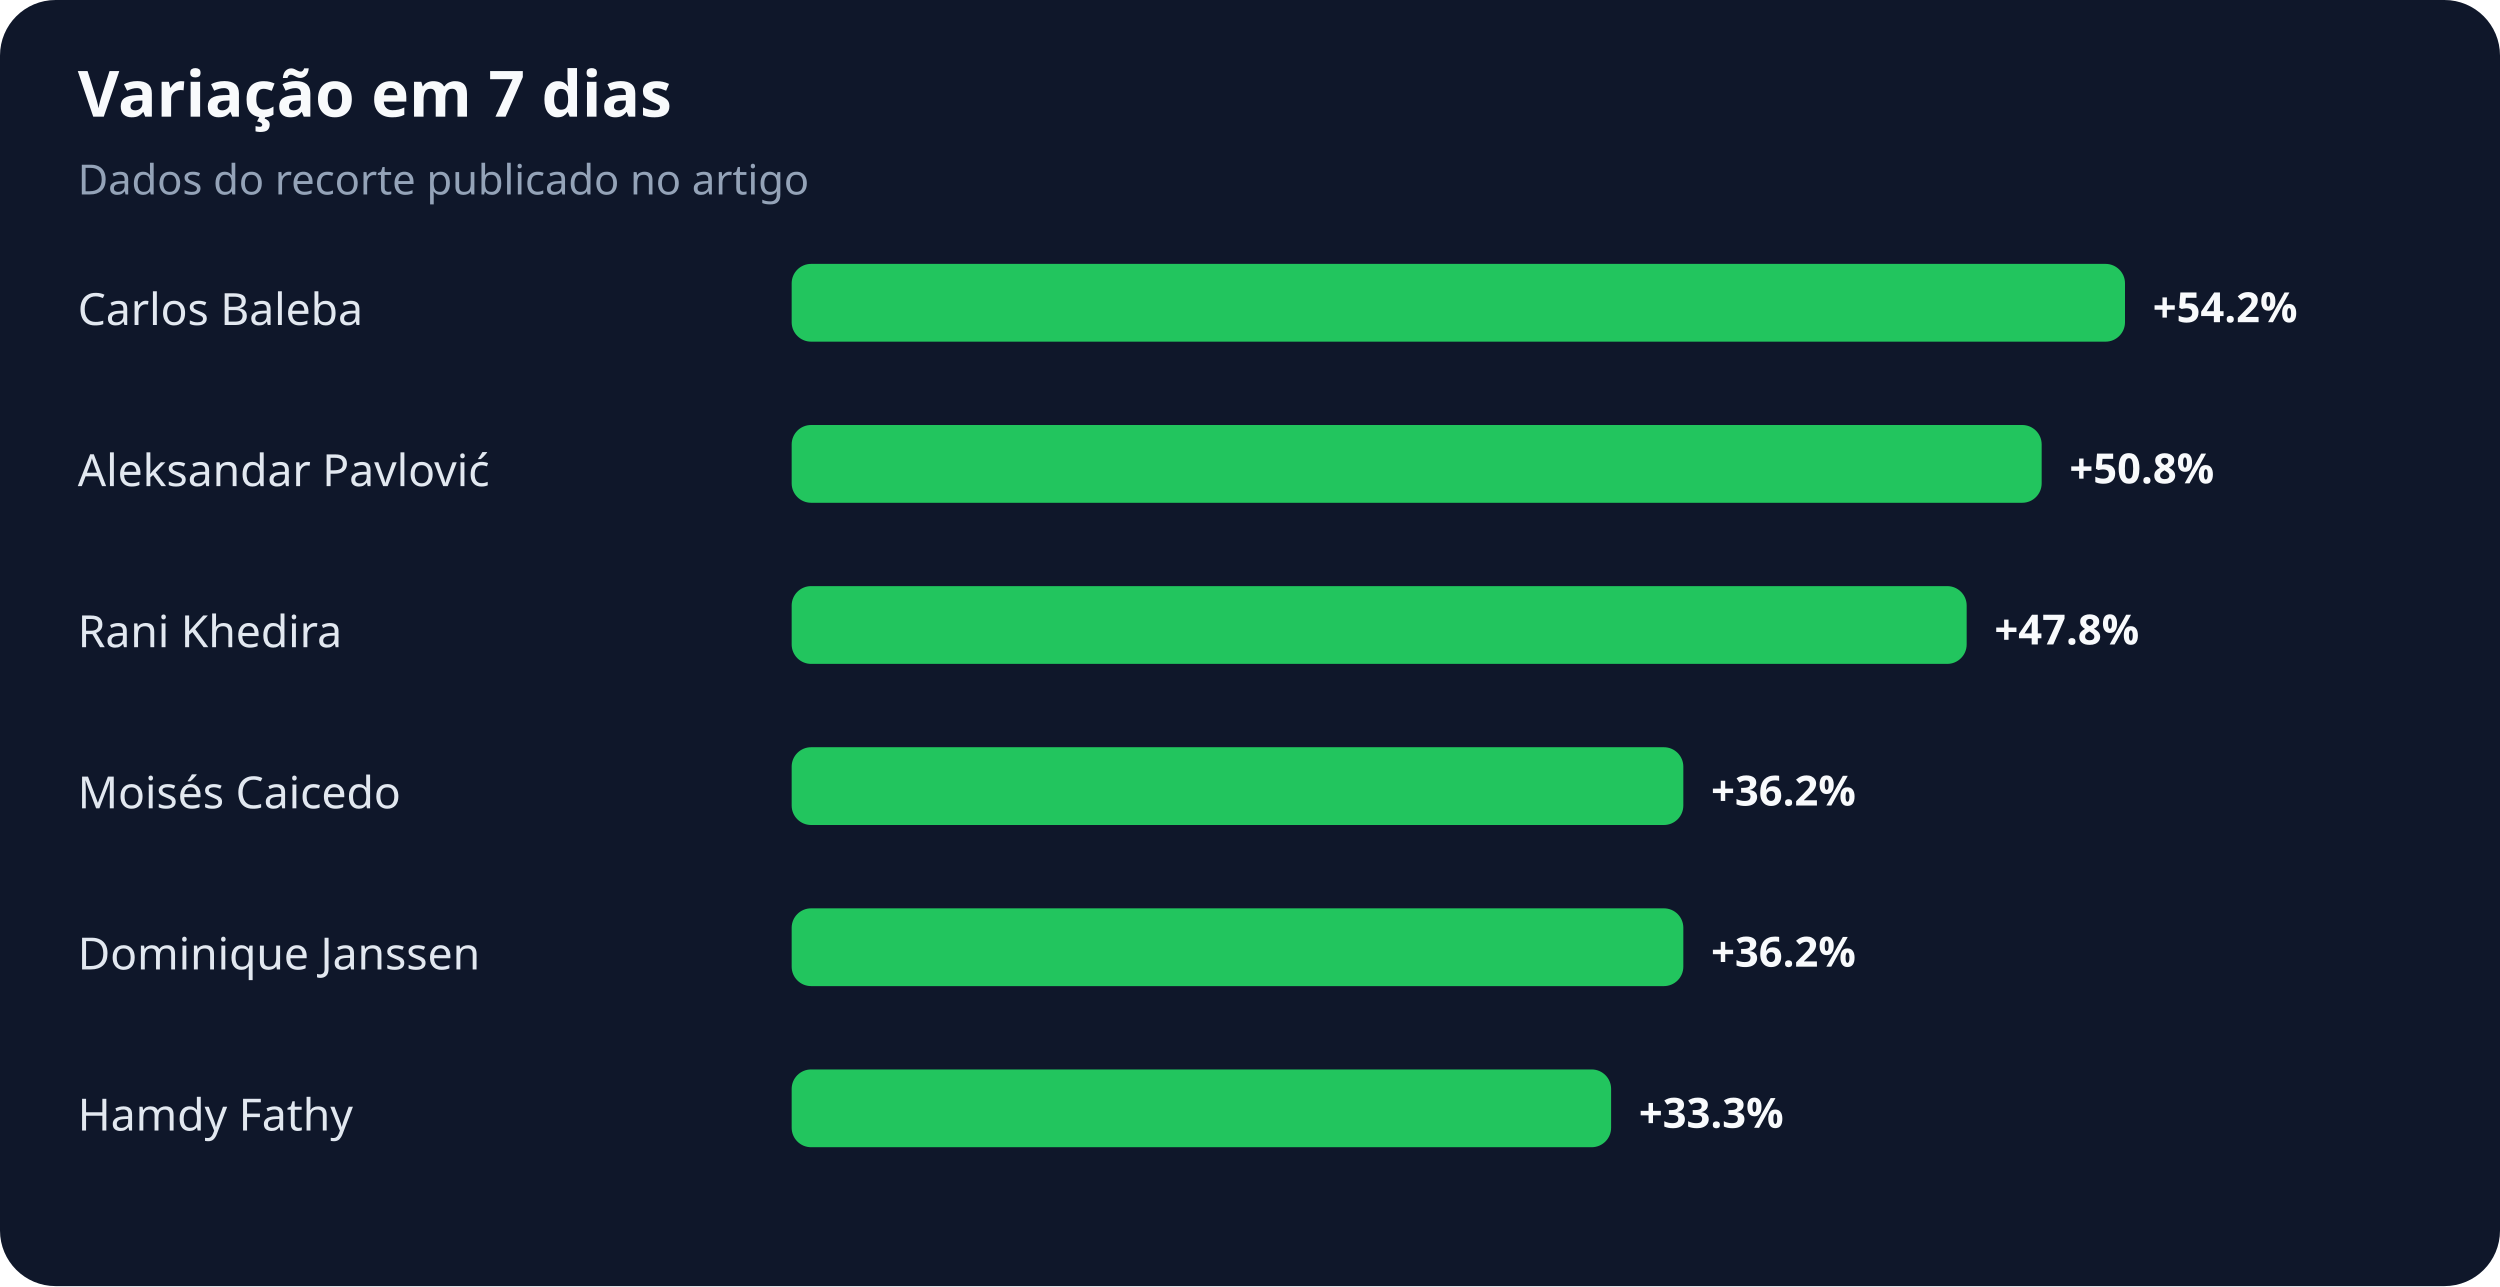
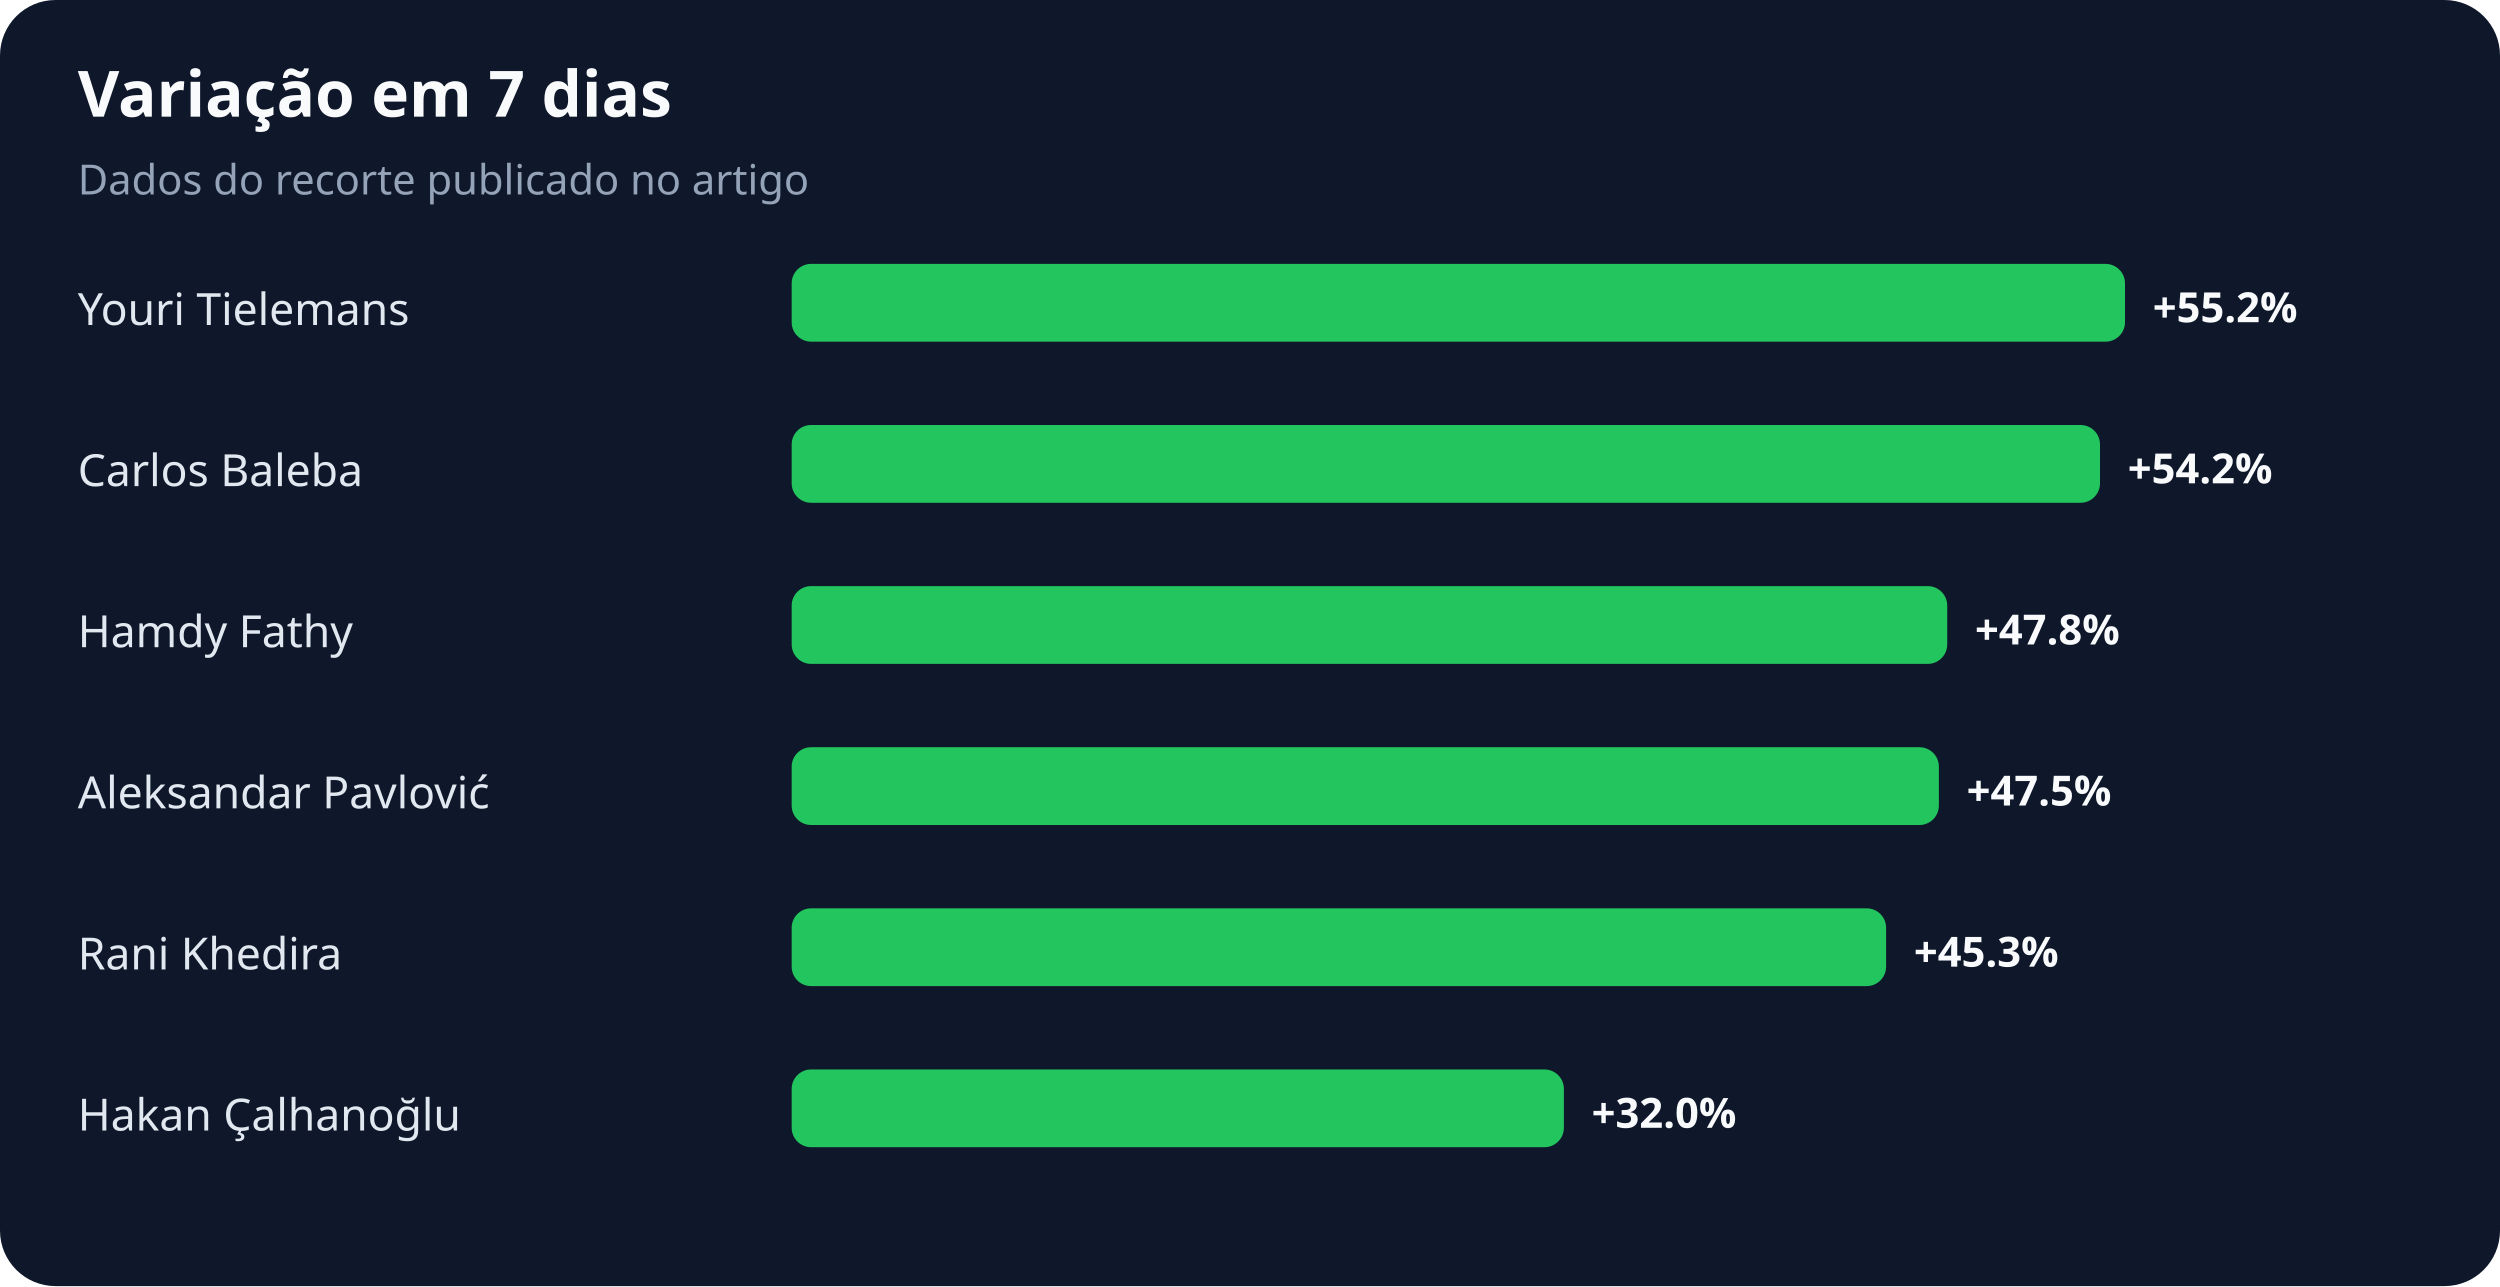
<svg xmlns="http://www.w3.org/2000/svg" width="900" height="463" viewBox="0 0 900 463" role="img" aria-labelledby="title desc">
  <rect width="100%" height="100%" rx="20" fill="#0f172a" />
  <text x="28" y="42" fill="#f8fafc" font-family="system-ui,sans-serif" font-size="23" font-weight="700">Variação em 7 dias</text>
  <text x="28" y="70" fill="#94a3b8" font-family="system-ui,sans-serif" font-size="15">Dados do recorte publicado no artigo</text>
-   <text x="28" y="117" fill="#e2e8f0" font-family="system-ui,sans-serif" font-size="16">Carlos Baleba</text>
+   <text x="28" y="117" fill="#e2e8f0" font-family="system-ui,sans-serif" font-size="16">Youri Tielemans</text>
  <rect x="285" y="95" width="480" height="28" rx="7" fill="#22c55e" />
-   <text x="775" y="116" fill="#f8fafc" font-family="system-ui,sans-serif" font-size="15" font-weight="700">+54.2%</text>
-   <text x="28" y="175" fill="#e2e8f0" font-family="system-ui,sans-serif" font-size="16">Aleksandar Pavlović</text>
-   <rect x="285" y="153" width="450" height="28" rx="7" fill="#22c55e" />
-   <text x="745" y="174" fill="#f8fafc" font-family="system-ui,sans-serif" font-size="15" font-weight="700">+50.8%</text>
-   <text x="28" y="233" fill="#e2e8f0" font-family="system-ui,sans-serif" font-size="16">Rani Khedira</text>
-   <rect x="285" y="211" width="423" height="28" rx="7" fill="#22c55e" />
-   <text x="718" y="232" fill="#f8fafc" font-family="system-ui,sans-serif" font-size="15" font-weight="700">+47.8%</text>
-   <text x="28" y="291" fill="#e2e8f0" font-family="system-ui,sans-serif" font-size="16">Moisés Caicedo</text>
-   <rect x="285" y="269" width="321" height="28" rx="7" fill="#22c55e" />
-   <text x="616" y="290" fill="#f8fafc" font-family="system-ui,sans-serif" font-size="15" font-weight="700">+36.2%</text>
-   <text x="28" y="349" fill="#e2e8f0" font-family="system-ui,sans-serif" font-size="16">Dominique Janssen</text>
-   <rect x="285" y="327" width="321" height="28" rx="7" fill="#22c55e" />
-   <text x="616" y="348" fill="#f8fafc" font-family="system-ui,sans-serif" font-size="15" font-weight="700">+36.2%</text>
-   <text x="28" y="407" fill="#e2e8f0" font-family="system-ui,sans-serif" font-size="16">Hamdy Fathy</text>
-   <rect x="285" y="385" width="295" height="28" rx="7" fill="#22c55e" />
-   <text x="590" y="406" fill="#f8fafc" font-family="system-ui,sans-serif" font-size="15" font-weight="700">+33.3%</text>
+   <text x="775" y="116" fill="#f8fafc" font-family="system-ui,sans-serif" font-size="15" font-weight="700">+55.2%</text>
+   <text x="28" y="175" fill="#e2e8f0" font-family="system-ui,sans-serif" font-size="16">Carlos Baleba</text>
+   <rect x="285" y="153" width="471" height="28" rx="7" fill="#22c55e" />
+   <text x="766" y="174" fill="#f8fafc" font-family="system-ui,sans-serif" font-size="15" font-weight="700">+54.2%</text>
+   <text x="28" y="233" fill="#e2e8f0" font-family="system-ui,sans-serif" font-size="16">Hamdy Fathy</text>
+   <rect x="285" y="211" width="416" height="28" rx="7" fill="#22c55e" />
+   <text x="711" y="232" fill="#f8fafc" font-family="system-ui,sans-serif" font-size="15" font-weight="700">+47.8%</text>
+   <text x="28" y="291" fill="#e2e8f0" font-family="system-ui,sans-serif" font-size="16">Aleksandar Pavlović</text>
+   <rect x="285" y="269" width="413" height="28" rx="7" fill="#22c55e" />
+   <text x="708" y="290" fill="#f8fafc" font-family="system-ui,sans-serif" font-size="15" font-weight="700">+47.5%</text>
+   <text x="28" y="349" fill="#e2e8f0" font-family="system-ui,sans-serif" font-size="16">Rani Khedira</text>
+   <rect x="285" y="327" width="394" height="28" rx="7" fill="#22c55e" />
+   <text x="689" y="348" fill="#f8fafc" font-family="system-ui,sans-serif" font-size="15" font-weight="700">+45.3%</text>
+   <text x="28" y="407" fill="#e2e8f0" font-family="system-ui,sans-serif" font-size="16">Hakan Çalhanoğlu</text>
+   <rect x="285" y="385" width="278" height="28" rx="7" fill="#22c55e" />
+   <text x="573" y="406" fill="#f8fafc" font-family="system-ui,sans-serif" font-size="15" font-weight="700">+32.0%</text>
</svg>
